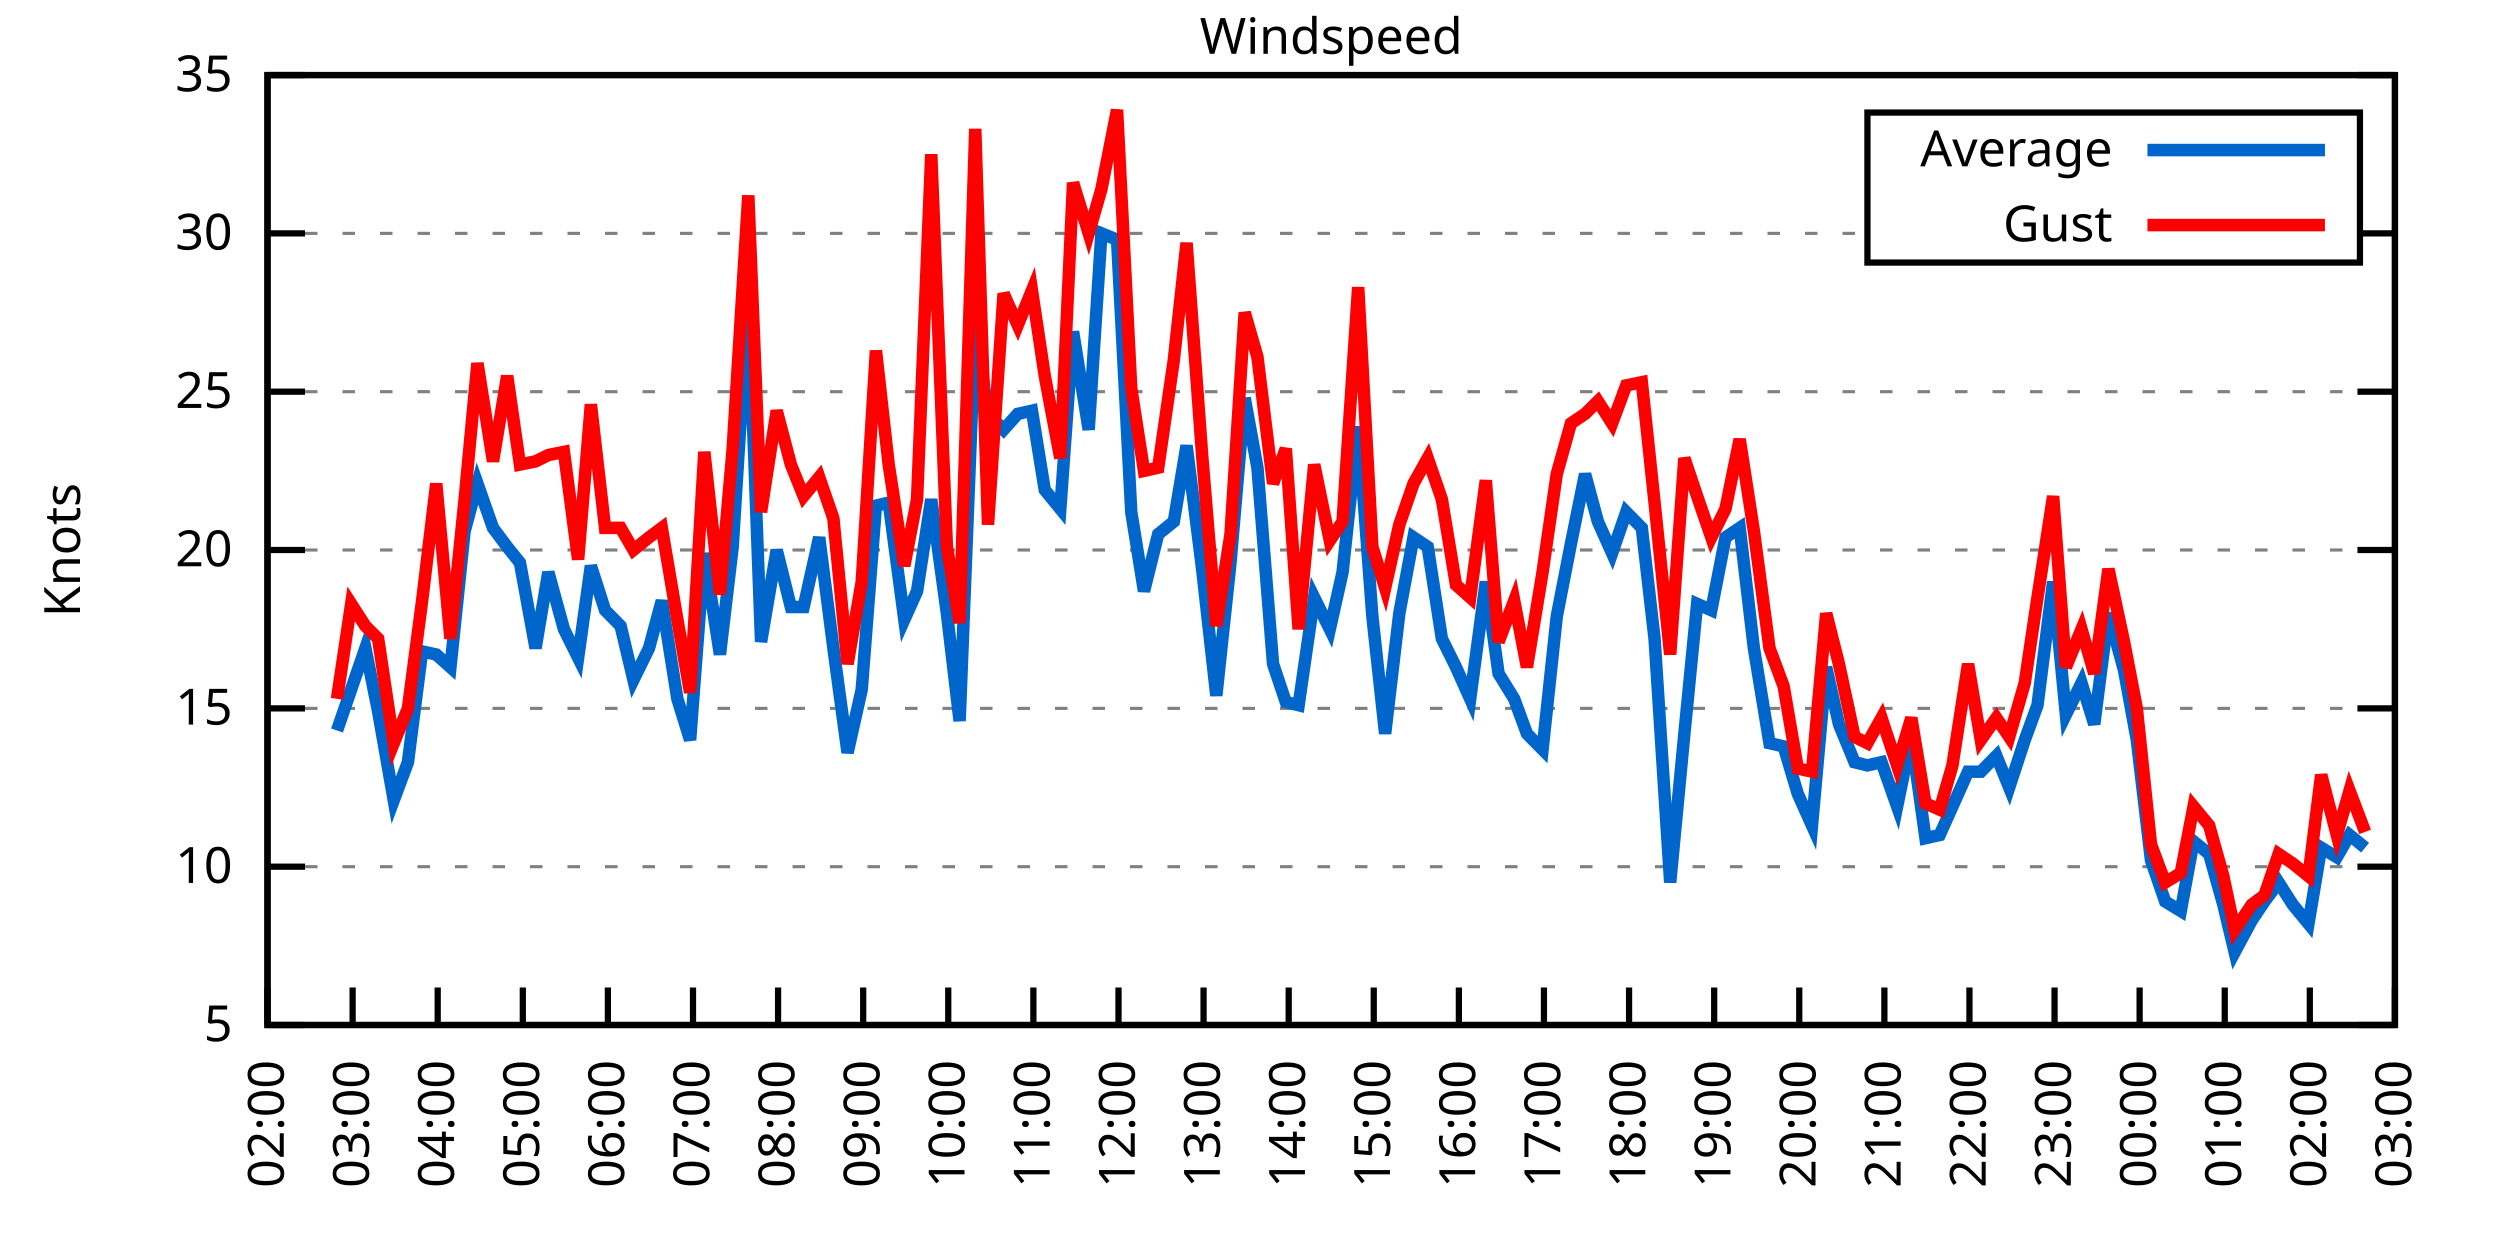
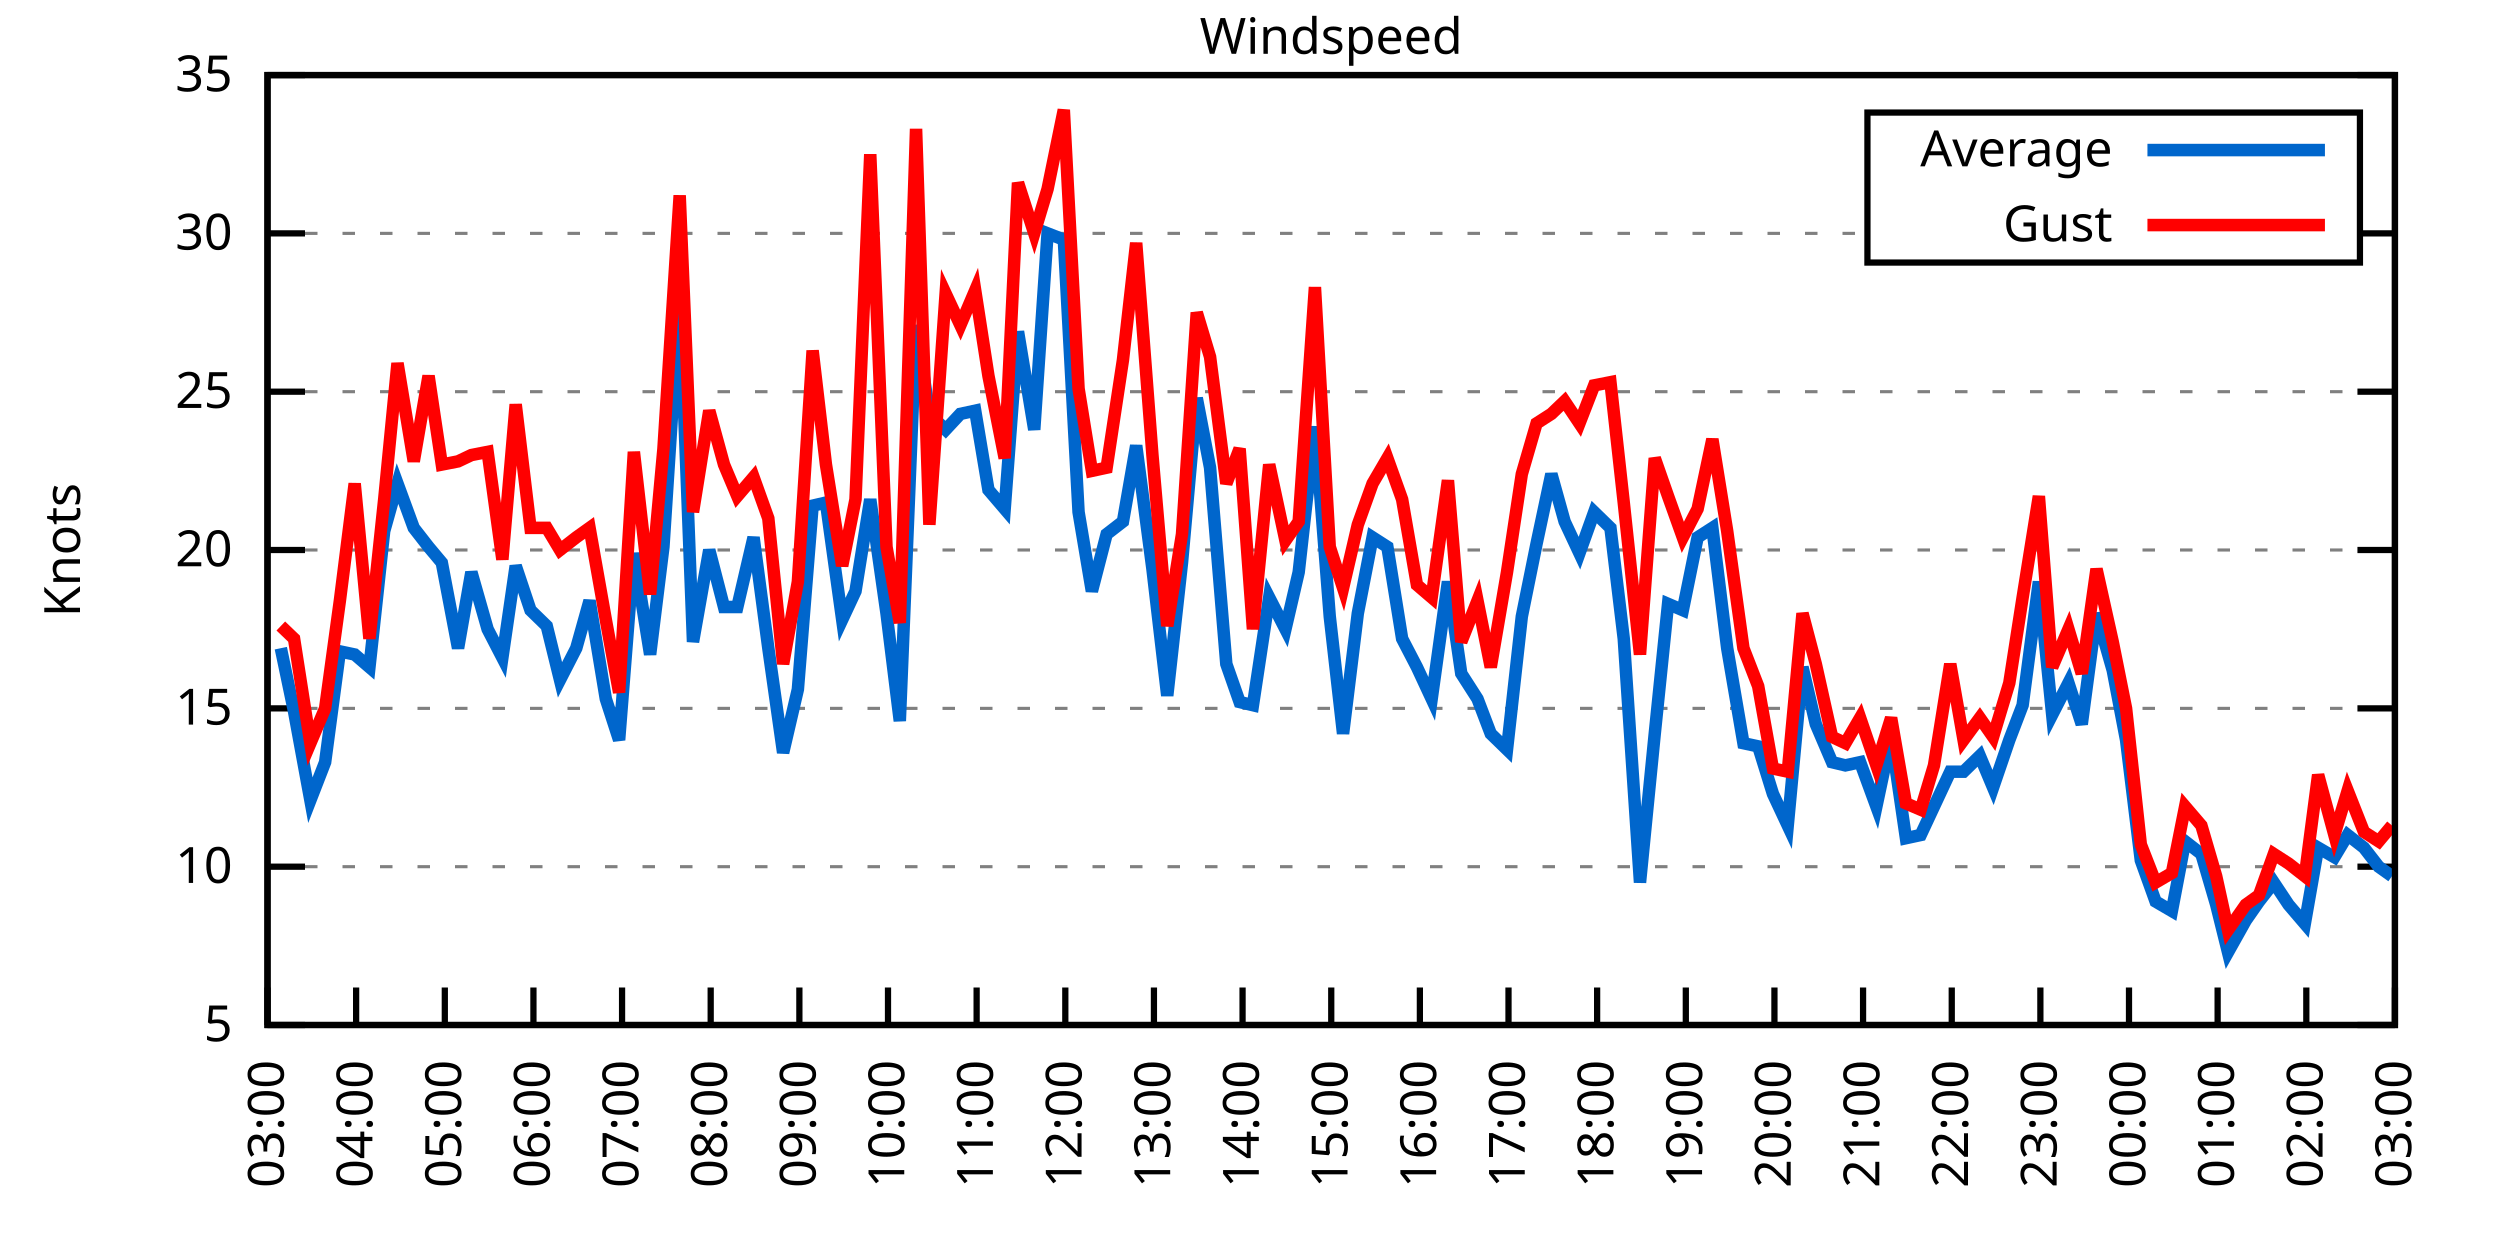
<svg xmlns="http://www.w3.org/2000/svg" xmlns:xlink="http://www.w3.org/1999/xlink" width="400" height="200" viewBox="0 0 400 200">
  <g id="gnuplot_canvas">
    <rect x="0" y="0" width="400" height="200" fill="none" />
    <defs>
      <circle id="gpDot" r="0.5" stroke-width="0.5" stroke="currentColor" />
      <path id="gpPt0" stroke-width="0.333" stroke="currentColor" d="M-1,0 h2 M0,-1 v2" />
      <path id="gpPt1" stroke-width="0.333" stroke="currentColor" d="M-1,-1 L1,1 M1,-1 L-1,1" />
      <path id="gpPt2" stroke-width="0.333" stroke="currentColor" d="M-1,0 L1,0 M0,-1 L0,1 M-1,-1 L1,1 M-1,1 L1,-1" />
      <rect id="gpPt3" stroke-width="0.333" stroke="currentColor" x="-1" y="-1" width="2" height="2" />
      <rect id="gpPt4" stroke-width="0.333" stroke="currentColor" fill="currentColor" x="-1" y="-1" width="2" height="2" />
      <circle id="gpPt5" stroke-width="0.333" stroke="currentColor" cx="0" cy="0" r="1" />
      <use xlink:href="#gpPt5" id="gpPt6" fill="currentColor" stroke="none" />
      <path id="gpPt7" stroke-width="0.333" stroke="currentColor" d="M0,-1.33 L-1.33,0.67 L1.33,0.67 z" />
      <use xlink:href="#gpPt7" id="gpPt8" fill="currentColor" stroke="none" />
      <use xlink:href="#gpPt7" id="gpPt9" stroke="currentColor" transform="rotate(180)" />
      <use xlink:href="#gpPt9" id="gpPt10" fill="currentColor" stroke="none" />
      <use xlink:href="#gpPt3" id="gpPt11" stroke="currentColor" transform="rotate(45)" />
      <use xlink:href="#gpPt11" id="gpPt12" fill="currentColor" stroke="none" />
      <path id="gpPt13" stroke-width="0.333" stroke="currentColor" d="M0,1.330 L1.265,0.411 L0.782,-1.067 L-0.782,-1.076 L-1.265,0.411 z" />
      <use xlink:href="#gpPt13" id="gpPt14" fill="currentColor" stroke="none" />
      <filter id="textbox" filterUnits="objectBoundingBox" x="0" y="0" height="1" width="1">
        <feFlood flood-color="white" flood-opacity="1" result="bgnd" />
        <feComposite in="SourceGraphic" in2="bgnd" operator="atop" />
      </filter>
      <filter id="greybox" filterUnits="objectBoundingBox" x="0" y="0" height="1" width="1">
        <feFlood flood-color="lightgrey" flood-opacity="1" result="grey" />
        <feComposite in="SourceGraphic" in2="grey" operator="atop" />
      </filter>
    </defs>
    <g fill="none" color="white" stroke="currentColor" stroke-width="1.00" stroke-linecap="butt" stroke-linejoin="miter">
</g>
    <g fill="none" color="black" stroke="currentColor" stroke-width="1.00" stroke-linecap="butt" stroke-linejoin="miter">
      <g stroke="none" shape-rendering="crispEdges">
        <polygon fill="rgb(255, 255, 255)" points="42.80,164.00 383.18,164.00 383.18,12.02 42.80,12.02 " />
      </g>
    </g>
    <g fill="none" color="black" stroke="currentColor" stroke-width="1.00" stroke-linecap="butt" stroke-linejoin="miter">
</g>
    <g fill="none" color="black" stroke="black" stroke-width="0.50" stroke-linecap="butt" stroke-linejoin="miter">
</g>
    <g fill="none" color="gray" stroke="currentColor" stroke-width="0.50" stroke-linecap="butt" stroke-linejoin="miter">
      <path stroke="gray" stroke-dasharray="2,4" class="gridline" d="M42.80,164.00 L383.19,164.00  " />
    </g>
    <g fill="none" color="gray" stroke="gray" stroke-width="1.00" stroke-linecap="butt" stroke-linejoin="miter">
</g>
    <g fill="none" color="black" stroke="currentColor" stroke-width="1.00" stroke-linecap="butt" stroke-linejoin="miter">
      <path stroke="black" d="M42.80,164.00 L48.80,164.00 M383.19,164.00 L377.19,164.00  " />
      <g transform="translate(37.20,166.60)" stroke="none" fill="black" font-family="Sans" font-size="8.00" text-anchor="end">
        <text>
          <tspan font-family="Sans"> 5</tspan>
        </text>
      </g>
    </g>
    <g fill="none" color="black" stroke="currentColor" stroke-width="1.00" stroke-linecap="butt" stroke-linejoin="miter">
</g>
    <g fill="none" color="black" stroke="black" stroke-width="0.50" stroke-linecap="butt" stroke-linejoin="miter">
</g>
    <g fill="none" color="gray" stroke="currentColor" stroke-width="0.50" stroke-linecap="butt" stroke-linejoin="miter">
      <path stroke="gray" stroke-dasharray="2,4" class="gridline" d="M42.80,138.67 L383.19,138.67  " />
    </g>
    <g fill="none" color="gray" stroke="gray" stroke-width="1.00" stroke-linecap="butt" stroke-linejoin="miter">
</g>
    <g fill="none" color="black" stroke="currentColor" stroke-width="1.00" stroke-linecap="butt" stroke-linejoin="miter">
      <path stroke="black" d="M42.80,138.67 L48.80,138.67 M383.19,138.67 L377.19,138.67  " />
      <g transform="translate(37.20,141.27)" stroke="none" fill="black" font-family="Sans" font-size="8.00" text-anchor="end">
        <text>
          <tspan font-family="Sans"> 10</tspan>
        </text>
      </g>
    </g>
    <g fill="none" color="black" stroke="currentColor" stroke-width="1.00" stroke-linecap="butt" stroke-linejoin="miter">
</g>
    <g fill="none" color="black" stroke="black" stroke-width="0.50" stroke-linecap="butt" stroke-linejoin="miter">
</g>
    <g fill="none" color="gray" stroke="currentColor" stroke-width="0.50" stroke-linecap="butt" stroke-linejoin="miter">
      <path stroke="gray" stroke-dasharray="2,4" class="gridline" d="M42.80,113.34 L383.19,113.34  " />
    </g>
    <g fill="none" color="gray" stroke="gray" stroke-width="1.00" stroke-linecap="butt" stroke-linejoin="miter">
</g>
    <g fill="none" color="black" stroke="currentColor" stroke-width="1.00" stroke-linecap="butt" stroke-linejoin="miter">
      <path stroke="black" d="M42.80,113.34 L48.80,113.34 M383.19,113.34 L377.19,113.34  " />
      <g transform="translate(37.20,115.94)" stroke="none" fill="black" font-family="Sans" font-size="8.00" text-anchor="end">
        <text>
          <tspan font-family="Sans"> 15</tspan>
        </text>
      </g>
    </g>
    <g fill="none" color="black" stroke="currentColor" stroke-width="1.00" stroke-linecap="butt" stroke-linejoin="miter">
</g>
    <g fill="none" color="black" stroke="black" stroke-width="0.50" stroke-linecap="butt" stroke-linejoin="miter">
</g>
    <g fill="none" color="gray" stroke="currentColor" stroke-width="0.50" stroke-linecap="butt" stroke-linejoin="miter">
      <path stroke="gray" stroke-dasharray="2,4" class="gridline" d="M42.80,88.00 L383.19,88.00  " />
    </g>
    <g fill="none" color="gray" stroke="gray" stroke-width="1.00" stroke-linecap="butt" stroke-linejoin="miter">
</g>
    <g fill="none" color="black" stroke="currentColor" stroke-width="1.00" stroke-linecap="butt" stroke-linejoin="miter">
      <path stroke="black" d="M42.80,88.00 L48.80,88.00 M383.19,88.00 L377.19,88.00  " />
      <g transform="translate(37.20,90.60)" stroke="none" fill="black" font-family="Sans" font-size="8.00" text-anchor="end">
        <text>
          <tspan font-family="Sans"> 20</tspan>
        </text>
      </g>
    </g>
    <g fill="none" color="black" stroke="currentColor" stroke-width="1.00" stroke-linecap="butt" stroke-linejoin="miter">
</g>
    <g fill="none" color="black" stroke="black" stroke-width="0.50" stroke-linecap="butt" stroke-linejoin="miter">
</g>
    <g fill="none" color="gray" stroke="currentColor" stroke-width="0.50" stroke-linecap="butt" stroke-linejoin="miter">
      <path stroke="gray" stroke-dasharray="2,4" class="gridline" d="M42.80,62.67 L383.19,62.67  " />
    </g>
    <g fill="none" color="gray" stroke="gray" stroke-width="1.00" stroke-linecap="butt" stroke-linejoin="miter">
</g>
    <g fill="none" color="black" stroke="currentColor" stroke-width="1.00" stroke-linecap="butt" stroke-linejoin="miter">
      <path stroke="black" d="M42.80,62.67 L48.80,62.67 M383.19,62.67 L377.19,62.67  " />
      <g transform="translate(37.20,65.27)" stroke="none" fill="black" font-family="Sans" font-size="8.00" text-anchor="end">
        <text>
          <tspan font-family="Sans"> 25</tspan>
        </text>
      </g>
    </g>
    <g fill="none" color="black" stroke="currentColor" stroke-width="1.00" stroke-linecap="butt" stroke-linejoin="miter">
</g>
    <g fill="none" color="black" stroke="black" stroke-width="0.50" stroke-linecap="butt" stroke-linejoin="miter">
</g>
    <g fill="none" color="gray" stroke="currentColor" stroke-width="0.50" stroke-linecap="butt" stroke-linejoin="miter">
      <path stroke="gray" stroke-dasharray="2,4" class="gridline" d="M42.80,37.34 L298.79,37.34 M377.59,37.34 L383.19,37.34  " />
    </g>
    <g fill="none" color="gray" stroke="gray" stroke-width="1.00" stroke-linecap="butt" stroke-linejoin="miter">
</g>
    <g fill="none" color="black" stroke="currentColor" stroke-width="1.00" stroke-linecap="butt" stroke-linejoin="miter">
      <path stroke="black" d="M42.80,37.34 L48.80,37.34 M383.19,37.34 L377.19,37.34  " />
      <g transform="translate(37.20,39.94)" stroke="none" fill="black" font-family="Sans" font-size="8.00" text-anchor="end">
        <text>
          <tspan font-family="Sans"> 30</tspan>
        </text>
      </g>
    </g>
    <g fill="none" color="black" stroke="currentColor" stroke-width="1.00" stroke-linecap="butt" stroke-linejoin="miter">
</g>
    <g fill="none" color="black" stroke="black" stroke-width="0.50" stroke-linecap="butt" stroke-linejoin="miter">
</g>
    <g fill="none" color="gray" stroke="currentColor" stroke-width="0.50" stroke-linecap="butt" stroke-linejoin="miter">
      <path stroke="gray" stroke-dasharray="2,4" class="gridline" d="M42.80,12.01 L383.19,12.01  " />
    </g>
    <g fill="none" color="gray" stroke="gray" stroke-width="1.00" stroke-linecap="butt" stroke-linejoin="miter">
</g>
    <g fill="none" color="black" stroke="currentColor" stroke-width="1.00" stroke-linecap="butt" stroke-linejoin="miter">
      <path stroke="black" d="M42.80,12.01 L48.80,12.01 M383.19,12.01 L377.19,12.01  " />
      <g transform="translate(37.20,14.61)" stroke="none" fill="black" font-family="Sans" font-size="8.00" text-anchor="end">
        <text>
          <tspan font-family="Sans"> 35</tspan>
        </text>
      </g>
    </g>
    <g fill="none" color="black" stroke="currentColor" stroke-width="1.00" stroke-linecap="butt" stroke-linejoin="miter">
      <path stroke="black" d="M42.80,164.00 L42.80,158.00  " />
      <g transform="translate(45.40,169.60) rotate(270.00)" stroke="none" fill="black" font-family="Sans" font-size="8.00" text-anchor="end">
        <text>
-           <tspan font-family="Sans">02:00</tspan>
-         </text>
-       </g>
-     </g>
-     <g fill="none" color="black" stroke="currentColor" stroke-width="1.00" stroke-linecap="butt" stroke-linejoin="miter">
-       <path stroke="black" d="M56.42,164.00 L56.42,158.00  " />
-       <g transform="translate(59.02,169.60) rotate(270.00)" stroke="none" fill="black" font-family="Sans" font-size="8.00" text-anchor="end">
-         <text>
          <tspan font-family="Sans">03:00</tspan>
        </text>
      </g>
    </g>
    <g fill="none" color="black" stroke="currentColor" stroke-width="1.00" stroke-linecap="butt" stroke-linejoin="miter">
-       <path stroke="black" d="M70.03,164.00 L70.03,158.00  " />
-       <g transform="translate(72.63,169.60) rotate(270.00)" stroke="none" fill="black" font-family="Sans" font-size="8.00" text-anchor="end">
+       <path stroke="black" d="M56.98,164.00 L56.98,158.00  " />
+       <g transform="translate(59.58,169.60) rotate(270.00)" stroke="none" fill="black" font-family="Sans" font-size="8.00" text-anchor="end">
        <text>
          <tspan font-family="Sans">04:00</tspan>
        </text>
      </g>
    </g>
    <g fill="none" color="black" stroke="currentColor" stroke-width="1.00" stroke-linecap="butt" stroke-linejoin="miter">
-       <path stroke="black" d="M83.65,164.00 L83.65,158.00  " />
-       <g transform="translate(86.25,169.60) rotate(270.00)" stroke="none" fill="black" font-family="Sans" font-size="8.00" text-anchor="end">
+       <path stroke="black" d="M71.17,164.00 L71.17,158.00  " />
+       <g transform="translate(73.77,169.60) rotate(270.00)" stroke="none" fill="black" font-family="Sans" font-size="8.00" text-anchor="end">
        <text>
          <tspan font-family="Sans">05:00</tspan>
        </text>
      </g>
    </g>
    <g fill="none" color="black" stroke="currentColor" stroke-width="1.00" stroke-linecap="butt" stroke-linejoin="miter">
-       <path stroke="black" d="M97.26,164.00 L97.26,158.00  " />
-       <g transform="translate(99.86,169.60) rotate(270.00)" stroke="none" fill="black" font-family="Sans" font-size="8.00" text-anchor="end">
+       <path stroke="black" d="M85.35,164.00 L85.35,158.00  " />
+       <g transform="translate(87.95,169.60) rotate(270.00)" stroke="none" fill="black" font-family="Sans" font-size="8.00" text-anchor="end">
        <text>
          <tspan font-family="Sans">06:00</tspan>
        </text>
      </g>
    </g>
    <g fill="none" color="black" stroke="currentColor" stroke-width="1.00" stroke-linecap="butt" stroke-linejoin="miter">
-       <path stroke="black" d="M110.88,164.00 L110.88,158.00  " />
-       <g transform="translate(113.48,169.60) rotate(270.00)" stroke="none" fill="black" font-family="Sans" font-size="8.00" text-anchor="end">
+       <path stroke="black" d="M99.53,164.00 L99.53,158.00  " />
+       <g transform="translate(102.13,169.60) rotate(270.00)" stroke="none" fill="black" font-family="Sans" font-size="8.00" text-anchor="end">
        <text>
          <tspan font-family="Sans">07:00</tspan>
        </text>
      </g>
    </g>
    <g fill="none" color="black" stroke="currentColor" stroke-width="1.00" stroke-linecap="butt" stroke-linejoin="miter">
-       <path stroke="black" d="M124.49,164.00 L124.49,158.00  " />
-       <g transform="translate(127.09,169.60) rotate(270.00)" stroke="none" fill="black" font-family="Sans" font-size="8.00" text-anchor="end">
+       <path stroke="black" d="M113.71,164.00 L113.71,158.00  " />
+       <g transform="translate(116.31,169.60) rotate(270.00)" stroke="none" fill="black" font-family="Sans" font-size="8.00" text-anchor="end">
        <text>
          <tspan font-family="Sans">08:00</tspan>
        </text>
      </g>
    </g>
    <g fill="none" color="black" stroke="currentColor" stroke-width="1.00" stroke-linecap="butt" stroke-linejoin="miter">
-       <path stroke="black" d="M138.11,164.00 L138.11,158.00  " />
-       <g transform="translate(140.71,169.60) rotate(270.00)" stroke="none" fill="black" font-family="Sans" font-size="8.00" text-anchor="end">
+       <path stroke="black" d="M127.90,164.00 L127.90,158.00  " />
+       <g transform="translate(130.50,169.60) rotate(270.00)" stroke="none" fill="black" font-family="Sans" font-size="8.00" text-anchor="end">
        <text>
          <tspan font-family="Sans">09:00</tspan>
        </text>
      </g>
    </g>
    <g fill="none" color="black" stroke="currentColor" stroke-width="1.00" stroke-linecap="butt" stroke-linejoin="miter">
-       <path stroke="black" d="M151.72,164.00 L151.72,158.00  " />
-       <g transform="translate(154.32,169.60) rotate(270.00)" stroke="none" fill="black" font-family="Sans" font-size="8.00" text-anchor="end">
+       <path stroke="black" d="M142.08,164.00 L142.08,158.00  " />
+       <g transform="translate(144.68,169.60) rotate(270.00)" stroke="none" fill="black" font-family="Sans" font-size="8.00" text-anchor="end">
        <text>
          <tspan font-family="Sans">10:00</tspan>
        </text>
      </g>
    </g>
    <g fill="none" color="black" stroke="currentColor" stroke-width="1.00" stroke-linecap="butt" stroke-linejoin="miter">
-       <path stroke="black" d="M165.34,164.00 L165.34,158.00  " />
-       <g transform="translate(167.94,169.60) rotate(270.00)" stroke="none" fill="black" font-family="Sans" font-size="8.00" text-anchor="end">
+       <path stroke="black" d="M156.26,164.00 L156.26,158.00  " />
+       <g transform="translate(158.86,169.60) rotate(270.00)" stroke="none" fill="black" font-family="Sans" font-size="8.00" text-anchor="end">
        <text>
          <tspan font-family="Sans">11:00</tspan>
        </text>
      </g>
    </g>
    <g fill="none" color="black" stroke="currentColor" stroke-width="1.00" stroke-linecap="butt" stroke-linejoin="miter">
-       <path stroke="black" d="M178.96,164.00 L178.96,158.00  " />
-       <g transform="translate(181.56,169.60) rotate(270.00)" stroke="none" fill="black" font-family="Sans" font-size="8.00" text-anchor="end">
+       <path stroke="black" d="M170.45,164.00 L170.45,158.00  " />
+       <g transform="translate(173.05,169.60) rotate(270.00)" stroke="none" fill="black" font-family="Sans" font-size="8.00" text-anchor="end">
        <text>
          <tspan font-family="Sans">12:00</tspan>
        </text>
      </g>
    </g>
    <g fill="none" color="black" stroke="currentColor" stroke-width="1.00" stroke-linecap="butt" stroke-linejoin="miter">
-       <path stroke="black" d="M192.57,164.00 L192.57,158.00  " />
-       <g transform="translate(195.17,169.60) rotate(270.00)" stroke="none" fill="black" font-family="Sans" font-size="8.00" text-anchor="end">
+       <path stroke="black" d="M184.63,164.00 L184.63,158.00  " />
+       <g transform="translate(187.23,169.60) rotate(270.00)" stroke="none" fill="black" font-family="Sans" font-size="8.00" text-anchor="end">
        <text>
          <tspan font-family="Sans">13:00</tspan>
        </text>
      </g>
    </g>
    <g fill="none" color="black" stroke="currentColor" stroke-width="1.00" stroke-linecap="butt" stroke-linejoin="miter">
-       <path stroke="black" d="M206.19,164.00 L206.19,158.00  " />
-       <g transform="translate(208.79,169.60) rotate(270.00)" stroke="none" fill="black" font-family="Sans" font-size="8.00" text-anchor="end">
+       <path stroke="black" d="M198.81,164.00 L198.81,158.00  " />
+       <g transform="translate(201.41,169.60) rotate(270.00)" stroke="none" fill="black" font-family="Sans" font-size="8.00" text-anchor="end">
        <text>
          <tspan font-family="Sans">14:00</tspan>
        </text>
      </g>
    </g>
    <g fill="none" color="black" stroke="currentColor" stroke-width="1.00" stroke-linecap="butt" stroke-linejoin="miter">
-       <path stroke="black" d="M219.80,164.00 L219.80,158.00  " />
-       <g transform="translate(222.40,169.60) rotate(270.00)" stroke="none" fill="black" font-family="Sans" font-size="8.00" text-anchor="end">
+       <path stroke="black" d="M213.00,164.00 L213.00,158.00  " />
+       <g transform="translate(215.60,169.60) rotate(270.00)" stroke="none" fill="black" font-family="Sans" font-size="8.00" text-anchor="end">
        <text>
          <tspan font-family="Sans">15:00</tspan>
        </text>
      </g>
    </g>
    <g fill="none" color="black" stroke="currentColor" stroke-width="1.00" stroke-linecap="butt" stroke-linejoin="miter">
-       <path stroke="black" d="M233.42,164.00 L233.42,158.00  " />
-       <g transform="translate(236.02,169.60) rotate(270.00)" stroke="none" fill="black" font-family="Sans" font-size="8.00" text-anchor="end">
+       <path stroke="black" d="M227.18,164.00 L227.18,158.00  " />
+       <g transform="translate(229.78,169.60) rotate(270.00)" stroke="none" fill="black" font-family="Sans" font-size="8.00" text-anchor="end">
        <text>
          <tspan font-family="Sans">16:00</tspan>
        </text>
      </g>
    </g>
    <g fill="none" color="black" stroke="currentColor" stroke-width="1.00" stroke-linecap="butt" stroke-linejoin="miter">
-       <path stroke="black" d="M247.03,164.00 L247.03,158.00  " />
-       <g transform="translate(249.63,169.60) rotate(270.00)" stroke="none" fill="black" font-family="Sans" font-size="8.00" text-anchor="end">
+       <path stroke="black" d="M241.36,164.00 L241.36,158.00  " />
+       <g transform="translate(243.96,169.60) rotate(270.00)" stroke="none" fill="black" font-family="Sans" font-size="8.00" text-anchor="end">
        <text>
          <tspan font-family="Sans">17:00</tspan>
        </text>
      </g>
    </g>
    <g fill="none" color="black" stroke="currentColor" stroke-width="1.00" stroke-linecap="butt" stroke-linejoin="miter">
-       <path stroke="black" d="M260.65,164.00 L260.65,158.00  " />
-       <g transform="translate(263.25,169.60) rotate(270.00)" stroke="none" fill="black" font-family="Sans" font-size="8.00" text-anchor="end">
+       <path stroke="black" d="M255.54,164.00 L255.54,158.00  " />
+       <g transform="translate(258.14,169.60) rotate(270.00)" stroke="none" fill="black" font-family="Sans" font-size="8.00" text-anchor="end">
        <text>
          <tspan font-family="Sans">18:00</tspan>
        </text>
      </g>
    </g>
    <g fill="none" color="black" stroke="currentColor" stroke-width="1.00" stroke-linecap="butt" stroke-linejoin="miter">
-       <path stroke="black" d="M274.27,164.00 L274.27,158.00  " />
-       <g transform="translate(276.87,169.60) rotate(270.00)" stroke="none" fill="black" font-family="Sans" font-size="8.00" text-anchor="end">
+       <path stroke="black" d="M269.73,164.00 L269.73,158.00  " />
+       <g transform="translate(272.33,169.60) rotate(270.00)" stroke="none" fill="black" font-family="Sans" font-size="8.00" text-anchor="end">
        <text>
          <tspan font-family="Sans">19:00</tspan>
        </text>
      </g>
    </g>
    <g fill="none" color="black" stroke="currentColor" stroke-width="1.00" stroke-linecap="butt" stroke-linejoin="miter">
-       <path stroke="black" d="M287.88,164.00 L287.88,158.00  " />
-       <g transform="translate(290.48,169.60) rotate(270.00)" stroke="none" fill="black" font-family="Sans" font-size="8.00" text-anchor="end">
+       <path stroke="black" d="M283.91,164.00 L283.91,158.00  " />
+       <g transform="translate(286.51,169.60) rotate(270.00)" stroke="none" fill="black" font-family="Sans" font-size="8.00" text-anchor="end">
        <text>
          <tspan font-family="Sans">20:00</tspan>
        </text>
      </g>
    </g>
    <g fill="none" color="black" stroke="currentColor" stroke-width="1.00" stroke-linecap="butt" stroke-linejoin="miter">
-       <path stroke="black" d="M301.50,164.00 L301.50,158.00  " />
-       <g transform="translate(304.10,169.60) rotate(270.00)" stroke="none" fill="black" font-family="Sans" font-size="8.00" text-anchor="end">
+       <path stroke="black" d="M298.09,164.00 L298.09,158.00  " />
+       <g transform="translate(300.69,169.60) rotate(270.00)" stroke="none" fill="black" font-family="Sans" font-size="8.00" text-anchor="end">
        <text>
          <tspan font-family="Sans">21:00</tspan>
        </text>
      </g>
    </g>
    <g fill="none" color="black" stroke="currentColor" stroke-width="1.00" stroke-linecap="butt" stroke-linejoin="miter">
-       <path stroke="black" d="M315.11,164.00 L315.11,158.00  " />
-       <g transform="translate(317.71,169.60) rotate(270.00)" stroke="none" fill="black" font-family="Sans" font-size="8.00" text-anchor="end">
+       <path stroke="black" d="M312.28,164.00 L312.28,158.00  " />
+       <g transform="translate(314.88,169.60) rotate(270.00)" stroke="none" fill="black" font-family="Sans" font-size="8.00" text-anchor="end">
        <text>
          <tspan font-family="Sans">22:00</tspan>
        </text>
      </g>
    </g>
    <g fill="none" color="black" stroke="currentColor" stroke-width="1.00" stroke-linecap="butt" stroke-linejoin="miter">
-       <path stroke="black" d="M328.73,164.00 L328.73,158.00  " />
-       <g transform="translate(331.33,169.60) rotate(270.00)" stroke="none" fill="black" font-family="Sans" font-size="8.00" text-anchor="end">
+       <path stroke="black" d="M326.46,164.00 L326.46,158.00  " />
+       <g transform="translate(329.06,169.60) rotate(270.00)" stroke="none" fill="black" font-family="Sans" font-size="8.00" text-anchor="end">
        <text>
          <tspan font-family="Sans">23:00</tspan>
        </text>
      </g>
    </g>
    <g fill="none" color="black" stroke="currentColor" stroke-width="1.00" stroke-linecap="butt" stroke-linejoin="miter">
-       <path stroke="black" d="M342.34,164.00 L342.34,158.00  " />
-       <g transform="translate(344.94,169.60) rotate(270.00)" stroke="none" fill="black" font-family="Sans" font-size="8.00" text-anchor="end">
+       <path stroke="black" d="M340.64,164.00 L340.64,158.00  " />
+       <g transform="translate(343.24,169.60) rotate(270.00)" stroke="none" fill="black" font-family="Sans" font-size="8.00" text-anchor="end">
        <text>
          <tspan font-family="Sans">00:00</tspan>
        </text>
      </g>
    </g>
    <g fill="none" color="black" stroke="currentColor" stroke-width="1.00" stroke-linecap="butt" stroke-linejoin="miter">
-       <path stroke="black" d="M355.96,164.00 L355.96,158.00  " />
-       <g transform="translate(358.56,169.60) rotate(270.00)" stroke="none" fill="black" font-family="Sans" font-size="8.00" text-anchor="end">
+       <path stroke="black" d="M354.82,164.00 L354.82,158.00  " />
+       <g transform="translate(357.42,169.60) rotate(270.00)" stroke="none" fill="black" font-family="Sans" font-size="8.00" text-anchor="end">
        <text>
          <tspan font-family="Sans">01:00</tspan>
        </text>
      </g>
    </g>
    <g fill="none" color="black" stroke="currentColor" stroke-width="1.00" stroke-linecap="butt" stroke-linejoin="miter">
-       <path stroke="black" d="M369.57,164.00 L369.57,158.00  " />
-       <g transform="translate(372.17,169.60) rotate(270.00)" stroke="none" fill="black" font-family="Sans" font-size="8.00" text-anchor="end">
+       <path stroke="black" d="M369.01,164.00 L369.01,158.00  " />
+       <g transform="translate(371.61,169.60) rotate(270.00)" stroke="none" fill="black" font-family="Sans" font-size="8.00" text-anchor="end">
        <text>
          <tspan font-family="Sans">02:00</tspan>
        </text>
      </g>
    </g>
    <g fill="none" color="black" stroke="currentColor" stroke-width="1.00" stroke-linecap="butt" stroke-linejoin="miter">
      <path stroke="black" d="M383.19,164.00 L383.19,158.00  " />
      <g transform="translate(385.79,169.60) rotate(270.00)" stroke="none" fill="black" font-family="Sans" font-size="8.00" text-anchor="end">
        <text>
          <tspan font-family="Sans">03:00</tspan>
        </text>
      </g>
    </g>
    <g fill="none" color="black" stroke="currentColor" stroke-width="1.00" stroke-linecap="butt" stroke-linejoin="miter">
</g>
    <g fill="none" color="black" stroke="currentColor" stroke-width="1.00" stroke-linecap="butt" stroke-linejoin="miter">
      <path stroke="black" d="M42.80,12.01 L42.80,164.00 L383.19,164.00 L383.19,12.01 L42.80,12.01 Z  " />
    </g>
    <g fill="none" color="black" stroke="currentColor" stroke-width="1.00" stroke-linecap="butt" stroke-linejoin="miter">
</g>
    <g fill="none" color="black" stroke="currentColor" stroke-width="1.00" stroke-linecap="butt" stroke-linejoin="miter">
      <path stroke="black" d="M298.79,42.01 L298.79,18.01 L377.59,18.01 L377.59,42.01 L298.79,42.01 Z  " />
    </g>
    <g id="Windspeed_plot_1">
      <g fill="none" color="white" stroke="black" stroke-width="2.00" stroke-linecap="butt" stroke-linejoin="miter">
</g>
      <g fill="none" color="black" stroke="currentColor" stroke-width="2.00" stroke-linecap="butt" stroke-linejoin="miter">
        <g transform="translate(337.99,26.61)" stroke="none" fill="black" font-family="Sans" font-size="8.00" text-anchor="end">
          <text>
            <tspan font-family="Sans">Average</tspan>
          </text>
        </g>
      </g>
      <g fill="none" color="black" stroke="currentColor" stroke-width="2.00" stroke-linecap="butt" stroke-linejoin="miter">
-         <path stroke="rgb(  0, 102, 204)" d="M343.59,24.01 L371.99,24.01 M53.92,116.88 L56.19,110.30 L58.46,103.71 L60.50,113.84 L63.00,128.03 L65.27,121.95   L67.54,104.22 L69.80,104.72 L72.07,106.75 L74.34,84.97 L76.39,77.37 L78.88,84.46 L81.15,87.50 L83.19,90.03   L85.69,103.71 L87.73,91.55 L90.23,100.67 L92.50,105.23 L94.54,90.54 L96.81,97.63 L99.30,100.16 L101.35,108.78   L103.84,103.71 L105.89,96.11 L108.38,111.82 L110.42,118.40 L112.69,88.51 L115.19,104.72 L117.23,87.50 L119.73,47.47   L121.77,102.70 L124.27,88.00 L126.54,97.12 L128.58,97.12 L131.07,85.98 L133.34,103.71 L135.61,120.43 L137.88,110.30   L140.15,80.91 L142.19,80.41 L144.69,99.15 L146.73,94.59 L149.00,79.90 L151.50,98.14 L153.54,115.36 L156.04,52.03   L158.08,66.22 L160.57,68.75 L162.84,66.22 L165.11,65.71 L167.16,78.38 L169.65,81.42 L171.69,53.05 L174.19,68.75   L176.23,37.34 L178.73,38.35 L181.00,81.93 L183.04,94.59 L185.31,85.47 L187.81,83.45 L189.85,71.29 L192.34,91.04   L194.61,111.31 L196.88,90.03 L199.15,63.69 L201.19,74.83 L203.69,106.24 L205.73,112.32 L207.78,112.83 L210.27,95.60   L212.77,100.67 L214.81,91.55 L217.31,68.25 L219.58,98.64 L221.62,117.39 L223.89,98.14 L226.16,85.98 L228.43,87.50   L230.70,102.19 L232.96,106.75 L235.23,111.82 L237.73,93.07 L239.77,107.76 L242.27,111.82 L244.31,117.39 L246.81,119.92   L249.08,98.64 L251.35,86.99 L253.61,75.85 L255.66,83.45 L257.93,88.51 L260.20,81.93 L262.69,84.46 L264.73,102.19   L267.23,141.20 L269.50,117.39 L271.54,96.62 L273.81,97.63 L276.08,85.98 L278.35,84.46 L280.62,103.71 L283.12,118.91   L285.38,119.42 L287.65,127.02 L289.92,132.08 L292.19,106.75 L294.23,115.87 L296.73,121.95 L298.77,122.46 L301.04,121.95   L303.54,129.04 L305.81,117.90 L308.08,134.11 L310.35,133.60 L312.39,129.04 L314.89,123.47 L316.93,123.47 L319.42,120.94   L321.47,126.00 L323.96,118.40 L326.00,112.83 L328.50,93.07 L330.54,114.35 L333.04,109.28 L335.08,115.87 L337.35,98.14   L339.85,107.26 L341.89,118.40 L344.16,137.66 L346.43,144.24 L348.92,145.76 L350.97,134.62 L353.46,136.64 L355.73,144.75   L357.55,152.35 L360.27,147.28 L362.31,144.24 L364.58,141.20 L366.85,144.75 L369.35,147.79 L371.39,135.63 L373.89,137.15   L375.93,133.60 L378.42,135.63  " />
+         <path stroke="rgb(  0, 102, 204)" d="M343.59,24.01 L371.99,24.01 M44.93,103.71 L47.05,113.84 L49.66,128.03 L52.02,121.95 L54.38,104.22 L56.75,104.72   L59.11,106.75 L61.47,84.97 L63.60,77.37 L66.20,84.46 L68.57,87.50 L70.69,90.03 L73.29,103.71 L75.42,91.55   L78.02,100.67 L80.38,105.23 L82.51,90.54 L84.88,97.63 L87.48,100.16 L89.60,108.78 L92.20,103.71 L94.33,96.11   L96.93,111.82 L99.06,118.40 L101.42,88.51 L104.02,104.72 L106.15,87.50 L108.75,47.47 L110.88,102.70 L113.48,88.00   L115.84,97.12 L117.97,97.12 L120.57,85.98 L122.93,103.71 L125.30,120.43 L127.66,110.30 L130.02,80.91 L132.15,80.41   L134.75,99.15 L136.88,94.59 L139.24,79.90 L141.84,98.14 L143.97,115.36 L146.57,52.03 L148.70,66.22 L151.30,68.75   L153.66,66.22 L156.03,65.71 L158.15,78.38 L160.75,81.42 L162.88,53.05 L165.48,68.75 L167.61,37.34 L170.21,38.35   L172.57,81.93 L174.70,94.59 L177.06,85.47 L179.67,83.45 L181.79,71.29 L184.39,91.04 L186.76,111.31 L189.12,90.03   L191.48,63.69 L193.61,74.83 L196.21,106.24 L198.34,112.32 L200.47,112.83 L203.07,95.60 L205.67,100.67 L207.79,91.55   L210.39,68.25 L212.76,98.64 L214.89,117.39 L217.25,98.14 L219.61,85.98 L221.98,87.50 L224.34,102.19 L226.71,106.75   L229.07,111.82 L231.67,93.07 L233.80,107.76 L236.40,111.82 L238.52,117.39 L241.12,119.92 L243.49,98.64 L245.85,86.99   L248.22,75.85 L250.34,83.45 L252.71,88.51 L255.07,81.93 L257.67,84.46 L259.80,102.19 L262.40,141.20 L264.76,117.39   L266.89,96.62 L269.25,97.63 L271.62,85.98 L273.98,84.46 L276.35,103.71 L278.95,118.91 L281.31,119.42 L283.67,127.02   L286.04,132.08 L288.40,106.75 L290.53,115.87 L293.13,121.95 L295.26,122.46 L297.62,121.95 L300.22,129.04 L302.58,117.90   L304.95,134.11 L307.31,133.60 L309.44,129.04 L312.04,123.47 L314.17,123.47 L316.77,120.94 L318.89,126.00 L321.49,118.40   L323.62,112.83 L326.22,93.07 L328.35,114.35 L330.95,109.28 L333.08,115.87 L335.44,98.14 L338.04,107.26 L340.17,118.40   L342.53,137.66 L344.90,144.24 L347.50,145.76 L349.62,134.62 L352.22,136.64 L354.59,144.75 L356.48,152.35 L359.32,147.28   L361.44,144.24 L363.81,141.20 L366.17,144.75 L368.77,147.79 L370.90,135.63 L373.50,137.15 L375.63,133.60 L378.23,135.63   L380.59,138.67 L382.72,140.19  " />
      </g>
    </g>
    <g id="Windspeed_plot_2">
      <g fill="none" color="black" stroke="currentColor" stroke-width="2.00" stroke-linecap="butt" stroke-linejoin="miter">
        <g transform="translate(337.99,38.61)" stroke="none" fill="black" font-family="Sans" font-size="8.00" text-anchor="end">
          <text>
            <tspan font-family="Sans">Gust</tspan>
          </text>
        </g>
      </g>
      <g fill="none" color="black" stroke="currentColor" stroke-width="2.00" stroke-linecap="butt" stroke-linejoin="miter">
-         <path stroke="rgb(255,   0,   0)" d="M343.59,36.01 L371.99,36.01 M53.92,111.82 L56.19,96.62 L58.46,100.16 L60.50,102.19 L63.00,118.91 L65.27,113.34   L67.54,96.11 L69.80,77.37 L72.07,102.19 L74.34,79.90 L76.39,58.11 L78.88,73.82 L81.15,60.14 L83.19,74.33   L85.69,73.82 L87.73,72.81 L90.23,72.30 L92.50,89.52 L94.54,64.70 L96.81,84.46 L99.30,84.46 L101.35,88.00   L103.84,85.98 L105.89,84.46 L108.38,99.15 L110.42,110.80 L112.69,72.30 L115.19,95.10 L117.23,71.79 L119.73,31.26   L121.77,81.93 L124.27,65.71 L126.54,74.33 L128.58,79.39 L131.07,76.35 L133.34,82.94 L135.61,106.24 L137.88,93.07   L140.15,56.09 L142.19,74.33 L144.69,90.54 L146.73,79.90 L149.00,24.68 L151.50,87.50 L153.54,99.66 L156.04,20.62   L158.08,83.95 L160.57,46.97 L162.84,52.03 L165.11,46.46 L167.16,60.14 L169.65,73.31 L171.69,29.24 L174.19,37.34   L176.23,30.25 L178.73,17.58 L181.00,62.17 L183.04,75.34 L185.31,74.83 L187.81,57.61 L189.85,38.86 L192.34,72.81   L194.61,100.16 L196.88,85.47 L199.15,50.01 L201.19,57.10 L203.69,77.37 L205.73,71.79 L207.78,100.67 L210.27,74.33   L212.77,86.49 L214.81,83.45 L217.31,45.95 L219.58,87.50 L221.62,94.08 L223.89,83.95 L226.16,77.37 L228.43,73.31   L230.70,79.90 L232.96,93.58 L235.23,95.60 L237.73,76.86 L239.77,102.70 L242.27,96.11 L244.31,106.75 L246.81,91.55   L249.08,75.85 L251.35,67.74 L253.61,66.22 L255.66,64.19 L257.93,67.74 L260.20,61.66 L262.69,61.15 L264.73,80.41   L267.23,104.72 L269.50,73.31 L271.54,79.39 L273.81,85.98 L276.08,81.42 L278.35,70.27 L280.62,84.97 L283.12,103.71   L285.38,109.79 L287.65,122.96 L289.92,123.47 L292.19,98.14 L294.23,106.24 L296.73,117.90 L298.77,118.91 L301.04,114.86   L303.54,122.46 L305.81,114.86 L308.08,128.54 L310.35,129.55 L312.39,122.46 L314.89,106.24 L316.93,118.40 L319.42,114.86   L321.47,117.90 L323.96,109.28 L326.00,95.60 L328.50,79.39 L330.54,106.75 L333.04,100.67 L335.08,107.76 L337.35,91.04   L339.85,102.70 L341.89,113.34 L344.16,135.12 L346.43,141.20 L348.92,139.68 L350.97,129.04 L353.46,132.08 L355.73,140.19   L357.55,148.80 L360.27,144.75 L362.31,143.23 L364.58,136.64 L366.85,138.16 L369.35,140.19 L371.39,123.98 L373.89,133.60   L375.93,126.51 L378.42,133.10  " />
+         <path stroke="rgb(255,   0,   0)" d="M343.59,36.01 L371.99,36.01 M44.93,100.16 L47.05,102.19 L49.66,118.91 L52.02,113.34 L54.38,96.11 L56.75,77.37   L59.11,102.19 L61.47,79.90 L63.60,58.11 L66.20,73.82 L68.57,60.14 L70.69,74.33 L73.29,73.82 L75.42,72.81   L78.02,72.30 L80.38,89.52 L82.51,64.70 L84.88,84.46 L87.48,84.46 L89.60,88.00 L92.20,85.98 L94.33,84.46   L96.93,99.15 L99.06,110.80 L101.42,72.30 L104.02,95.10 L106.15,71.79 L108.75,31.26 L110.88,81.93 L113.48,65.71   L115.84,74.33 L117.97,79.39 L120.57,76.35 L122.93,82.94 L125.30,106.24 L127.66,93.07 L130.02,56.09 L132.15,74.33   L134.75,90.54 L136.88,79.90 L139.24,24.68 L141.84,87.50 L143.97,99.66 L146.57,20.62 L148.70,83.95 L151.30,46.97   L153.66,52.03 L156.03,46.46 L158.15,60.14 L160.75,73.31 L162.88,29.24 L165.48,37.34 L167.61,30.25 L170.21,17.58   L172.57,62.17 L174.70,75.34 L177.06,74.83 L179.67,57.61 L181.79,38.86 L184.39,72.81 L186.76,100.16 L189.12,85.47   L191.48,50.01 L193.61,57.10 L196.21,77.37 L198.34,71.79 L200.47,100.67 L203.07,74.33 L205.67,86.49 L207.79,83.45   L210.39,45.95 L212.76,87.50 L214.89,94.08 L217.25,83.95 L219.61,77.37 L221.98,73.31 L224.34,79.90 L226.71,93.58   L229.07,95.60 L231.67,76.86 L233.80,102.70 L236.40,96.11 L238.52,106.75 L241.12,91.55 L243.49,75.85 L245.85,67.74   L248.22,66.22 L250.34,64.19 L252.71,67.74 L255.07,61.66 L257.67,61.15 L259.80,80.41 L262.40,104.72 L264.76,73.31   L266.89,79.39 L269.25,85.98 L271.62,81.42 L273.98,70.27 L276.35,84.97 L278.95,103.71 L281.31,109.79 L283.67,122.96   L286.04,123.47 L288.40,98.14 L290.53,106.24 L293.13,117.90 L295.26,118.91 L297.62,114.86 L300.22,122.46 L302.58,114.86   L304.95,128.54 L307.31,129.55 L309.44,122.46 L312.04,106.24 L314.17,118.40 L316.77,114.86 L318.89,117.90 L321.49,109.28   L323.62,95.60 L326.22,79.39 L328.35,106.75 L330.95,100.67 L333.08,107.76 L335.44,91.04 L338.04,102.70 L340.17,113.34   L342.53,135.12 L344.90,141.20 L347.50,139.68 L349.62,129.04 L352.22,132.08 L354.59,140.19 L356.48,148.80 L359.32,144.75   L361.44,143.23 L363.81,136.64 L366.17,138.16 L368.77,140.19 L370.90,123.98 L373.50,133.60 L375.63,126.51 L378.23,133.10   L380.59,134.62 L382.72,132.08  " />
      </g>
    </g>
    <g fill="none" color="black" stroke="currentColor" stroke-width="2.00" stroke-linecap="butt" stroke-linejoin="miter">
</g>
    <g fill="none" color="black" stroke="black" stroke-width="1.00" stroke-linecap="butt" stroke-linejoin="miter">
</g>
    <g fill="none" color="black" stroke="currentColor" stroke-width="1.00" stroke-linecap="butt" stroke-linejoin="miter">
      <path stroke="black" d="M42.80,12.01 L42.80,164.00 L383.19,164.00 L383.19,12.01 L42.80,12.01 Z  " />
      <g transform="translate(12.80,88.01) rotate(270.00)" stroke="none" fill="black" font-family="Sans" font-size="8.00" text-anchor="middle">
        <text>
          <tspan font-family="Sans">Knots</tspan>
        </text>
      </g>
    </g>
    <g fill="none" color="black" stroke="currentColor" stroke-width="1.00" stroke-linecap="butt" stroke-linejoin="miter">
</g>
    <g fill="none" color="black" stroke="currentColor" stroke-width="1.00" stroke-linecap="butt" stroke-linejoin="miter">
      <g transform="translate(212.99,8.61)" stroke="none" fill="black" font-family="Sans" font-size="8.00" text-anchor="middle">
        <text>
          <tspan font-family="Sans">Windspeed</tspan>
        </text>
      </g>
    </g>
    <g fill="none" color="black" stroke="currentColor" stroke-width="1.00" stroke-linecap="butt" stroke-linejoin="miter">
</g>
  </g>
</svg>
